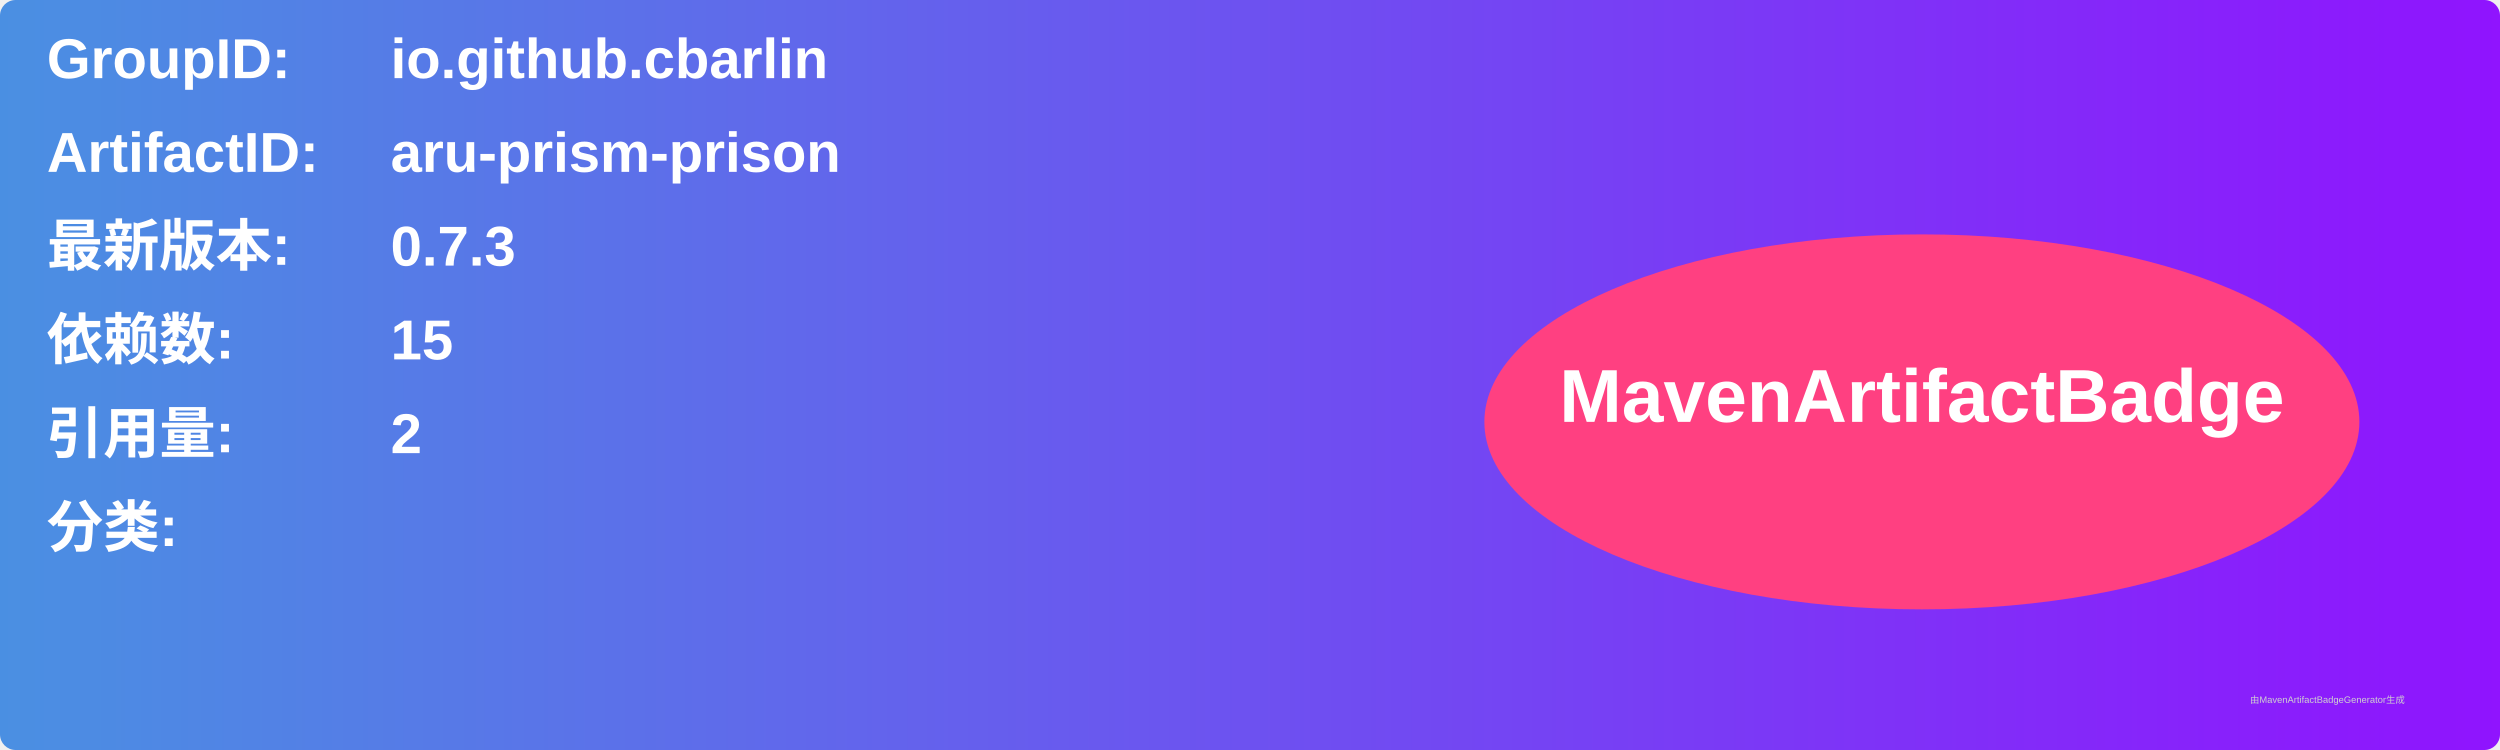
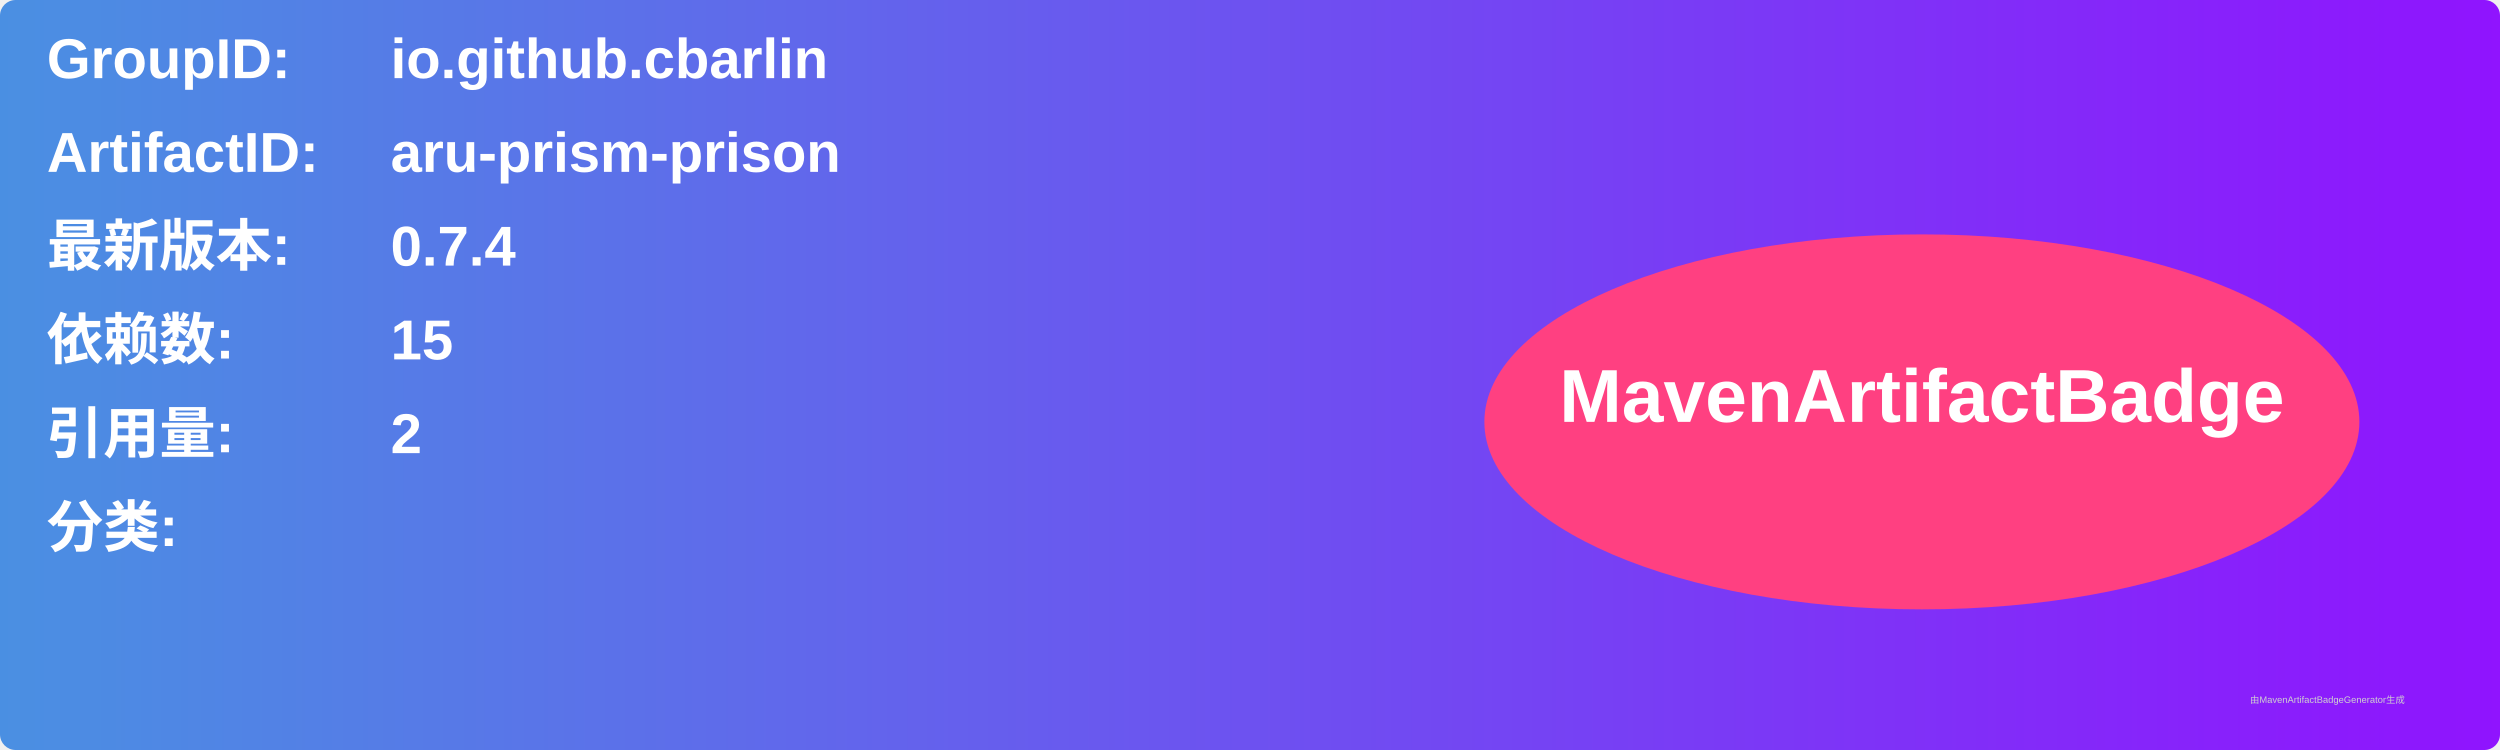
<svg xmlns="http://www.w3.org/2000/svg" width="800" height="240" viewBox="0 0 800 240">
  <linearGradient id="grad" x1="0%" y1="0%" x2="100%" y2="0%">
    <stop offset="0%" stop-color="#4a90e2" />
    <stop offset="100%" stop-color="#9013fe" />
  </linearGradient>
  <rect width="100%" height="100%" rx="5" ry="5" fill="url(#grad)" />
  <g transform="translate(15, 15)">
    <text x="0" y="10" font-family="Arial" font-size="18" fill="white" font-weight="bold" width="260">GroupID:</text>
    <text x="110" y="10" font-family="Arial" font-size="18" fill="white" font-weight="bold" width="460">io.github.cbarlin</text>
    <text x="0" y="40" font-family="Arial" font-size="18" fill="white" font-weight="bold" width="260">ArtifactID:</text>
    <text x="110" y="40" font-family="Arial" font-size="18" fill="white" font-weight="bold" width="460">aru-prism-prison</text>
    <text x="0" y="70" font-family="Arial" font-size="18" fill="white" font-weight="bold">最新版本:</text>
    <text x="110" y="70" font-family="Arial" font-size="18" fill="white" font-weight="bold">
-       <tspan font-weight="bold">0.7.3</tspan>
+       <tspan font-weight="bold">0.7.4</tspan>
    </text>
    <text x="0" y="100" font-family="Arial" font-size="18" fill="white" font-weight="bold">依赖数: </text>
    <text x="110" y="100" font-family="Arial" font-size="18" fill="white">
      <tspan font-weight="bold">15</tspan>
    </text>
    <text x="0" y="130" font-family="Arial" font-size="18" fill="white" font-weight="bold">引用量: </text>
    <text x="110" y="130" font-family="Arial" font-size="18" fill="white">
      <tspan font-weight="bold">2</tspan>
    </text>
    <text x="0" y="160" font-family="Arial" font-size="18" fill="white" font-weight="bold">分类:</text>
    <text x="10" y="190" font-family="Arial" font-size="10" fill="white">
      <tspan font-weight="bold" />
    </text>
    <ellipse cx="600" cy="120" rx="140" ry="60" fill="#ff4081" />
    <text x="600" y="120" text-anchor="middle" font-family="Arial" font-size="24" fill="white" font-weight="bold">MavenArtifactBadge</text>
  </g>
  <text x="720" y="225" font-family="Arial" font-size="3" fill="#d0d0d0">由MavenArtifactBadgeGenerator生成</text>
</svg>
